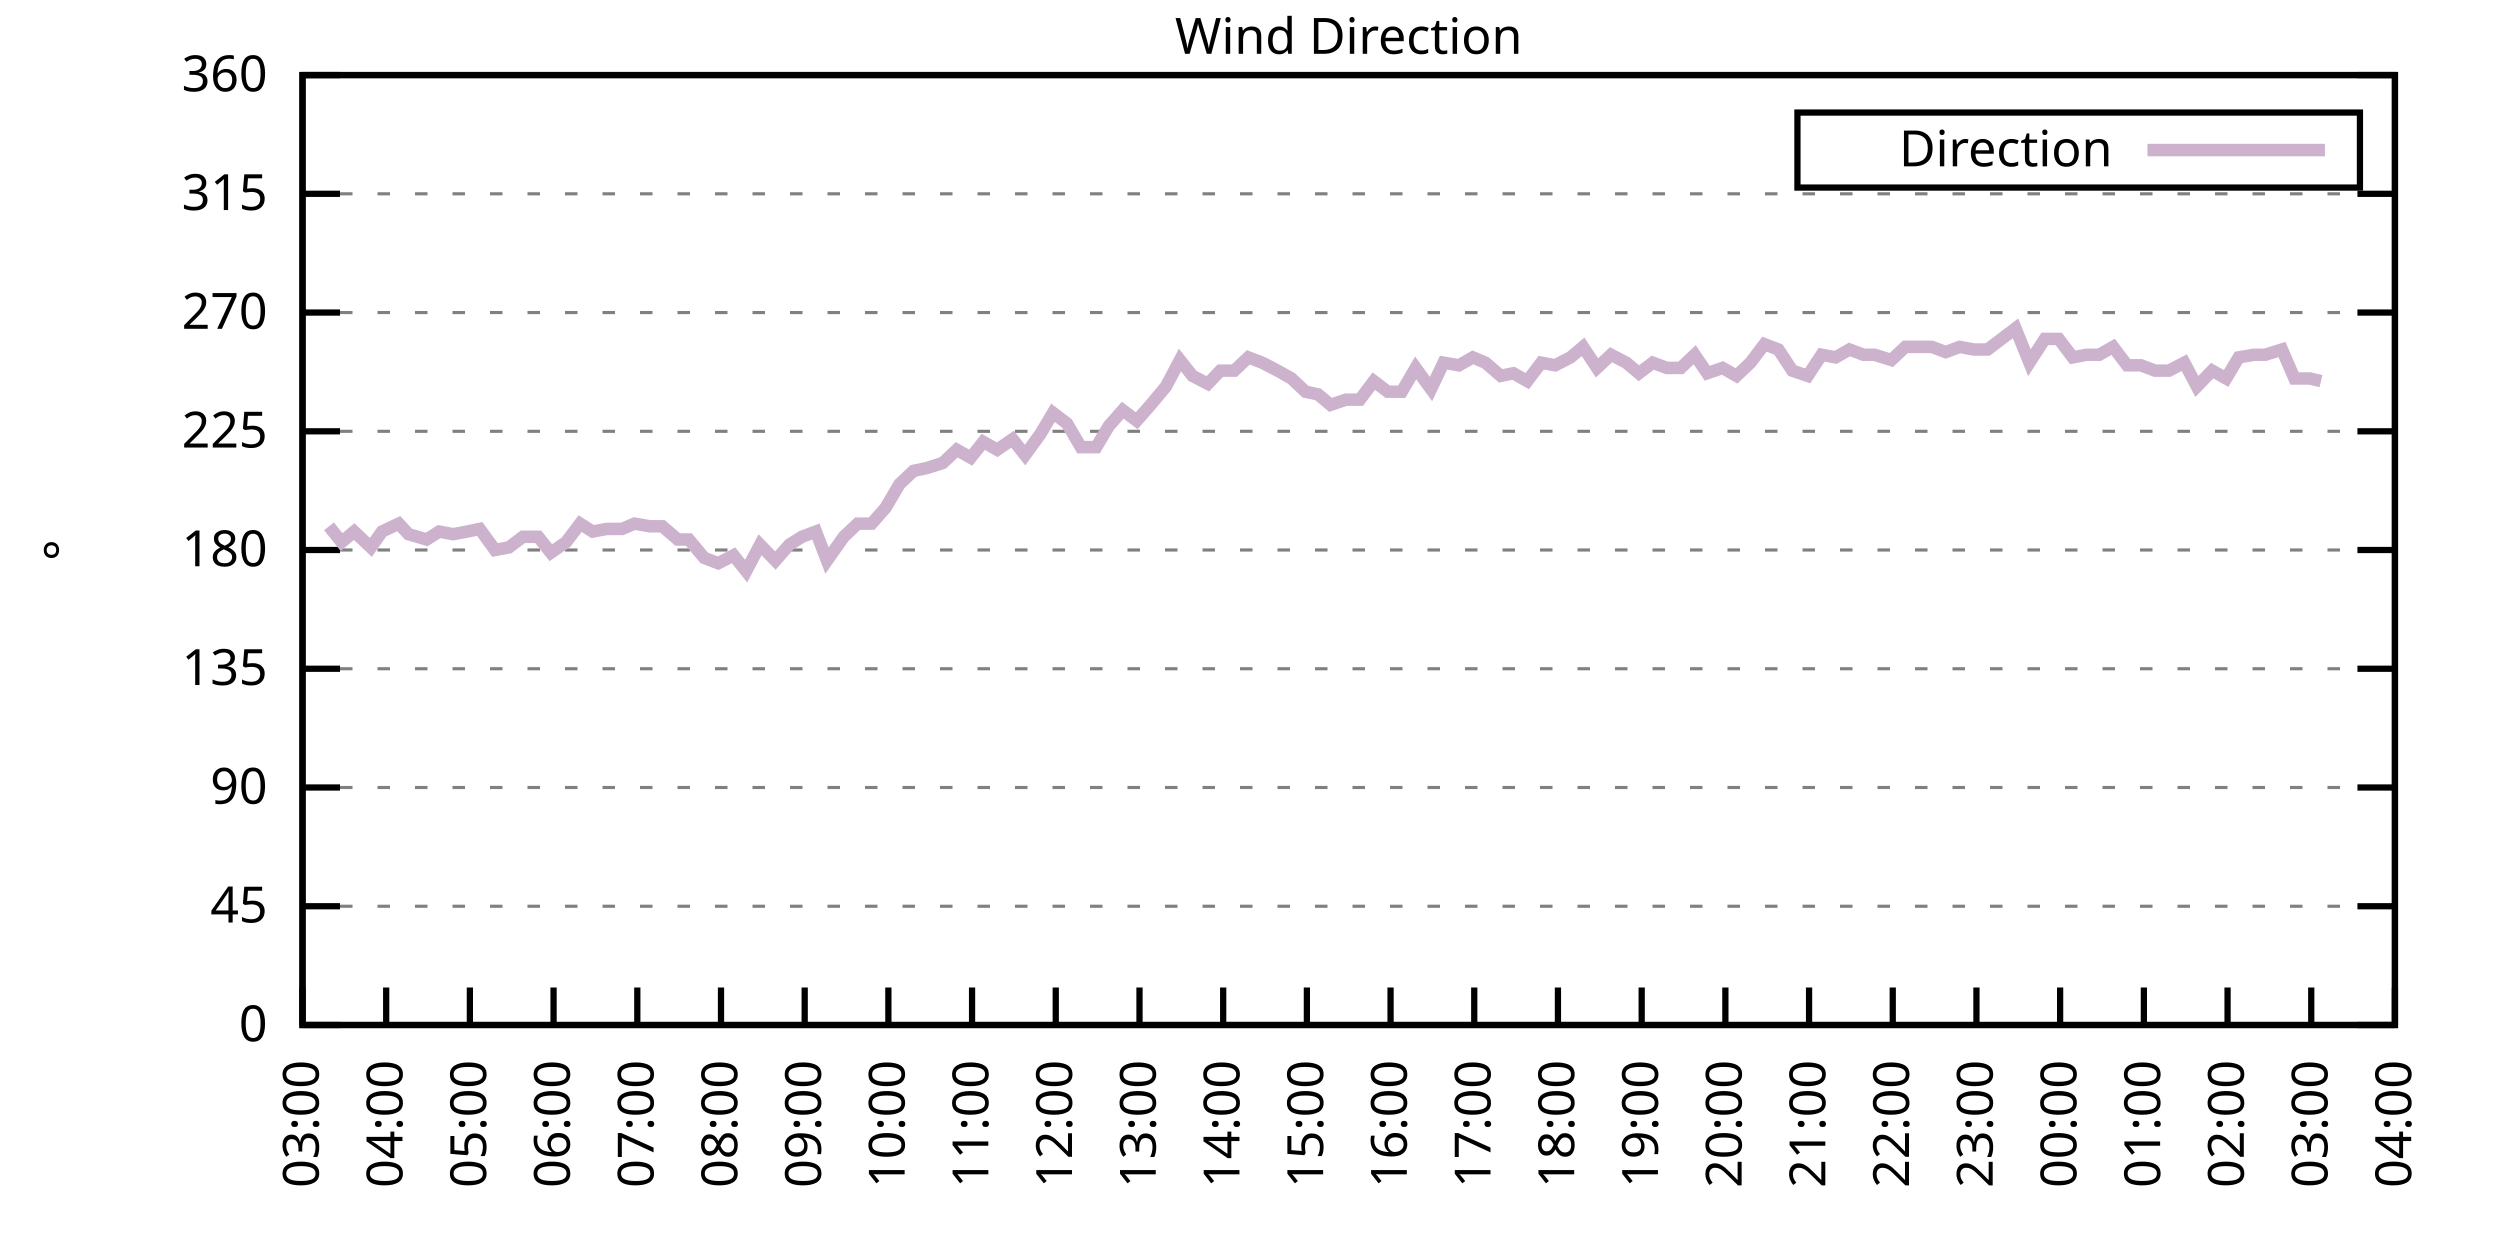
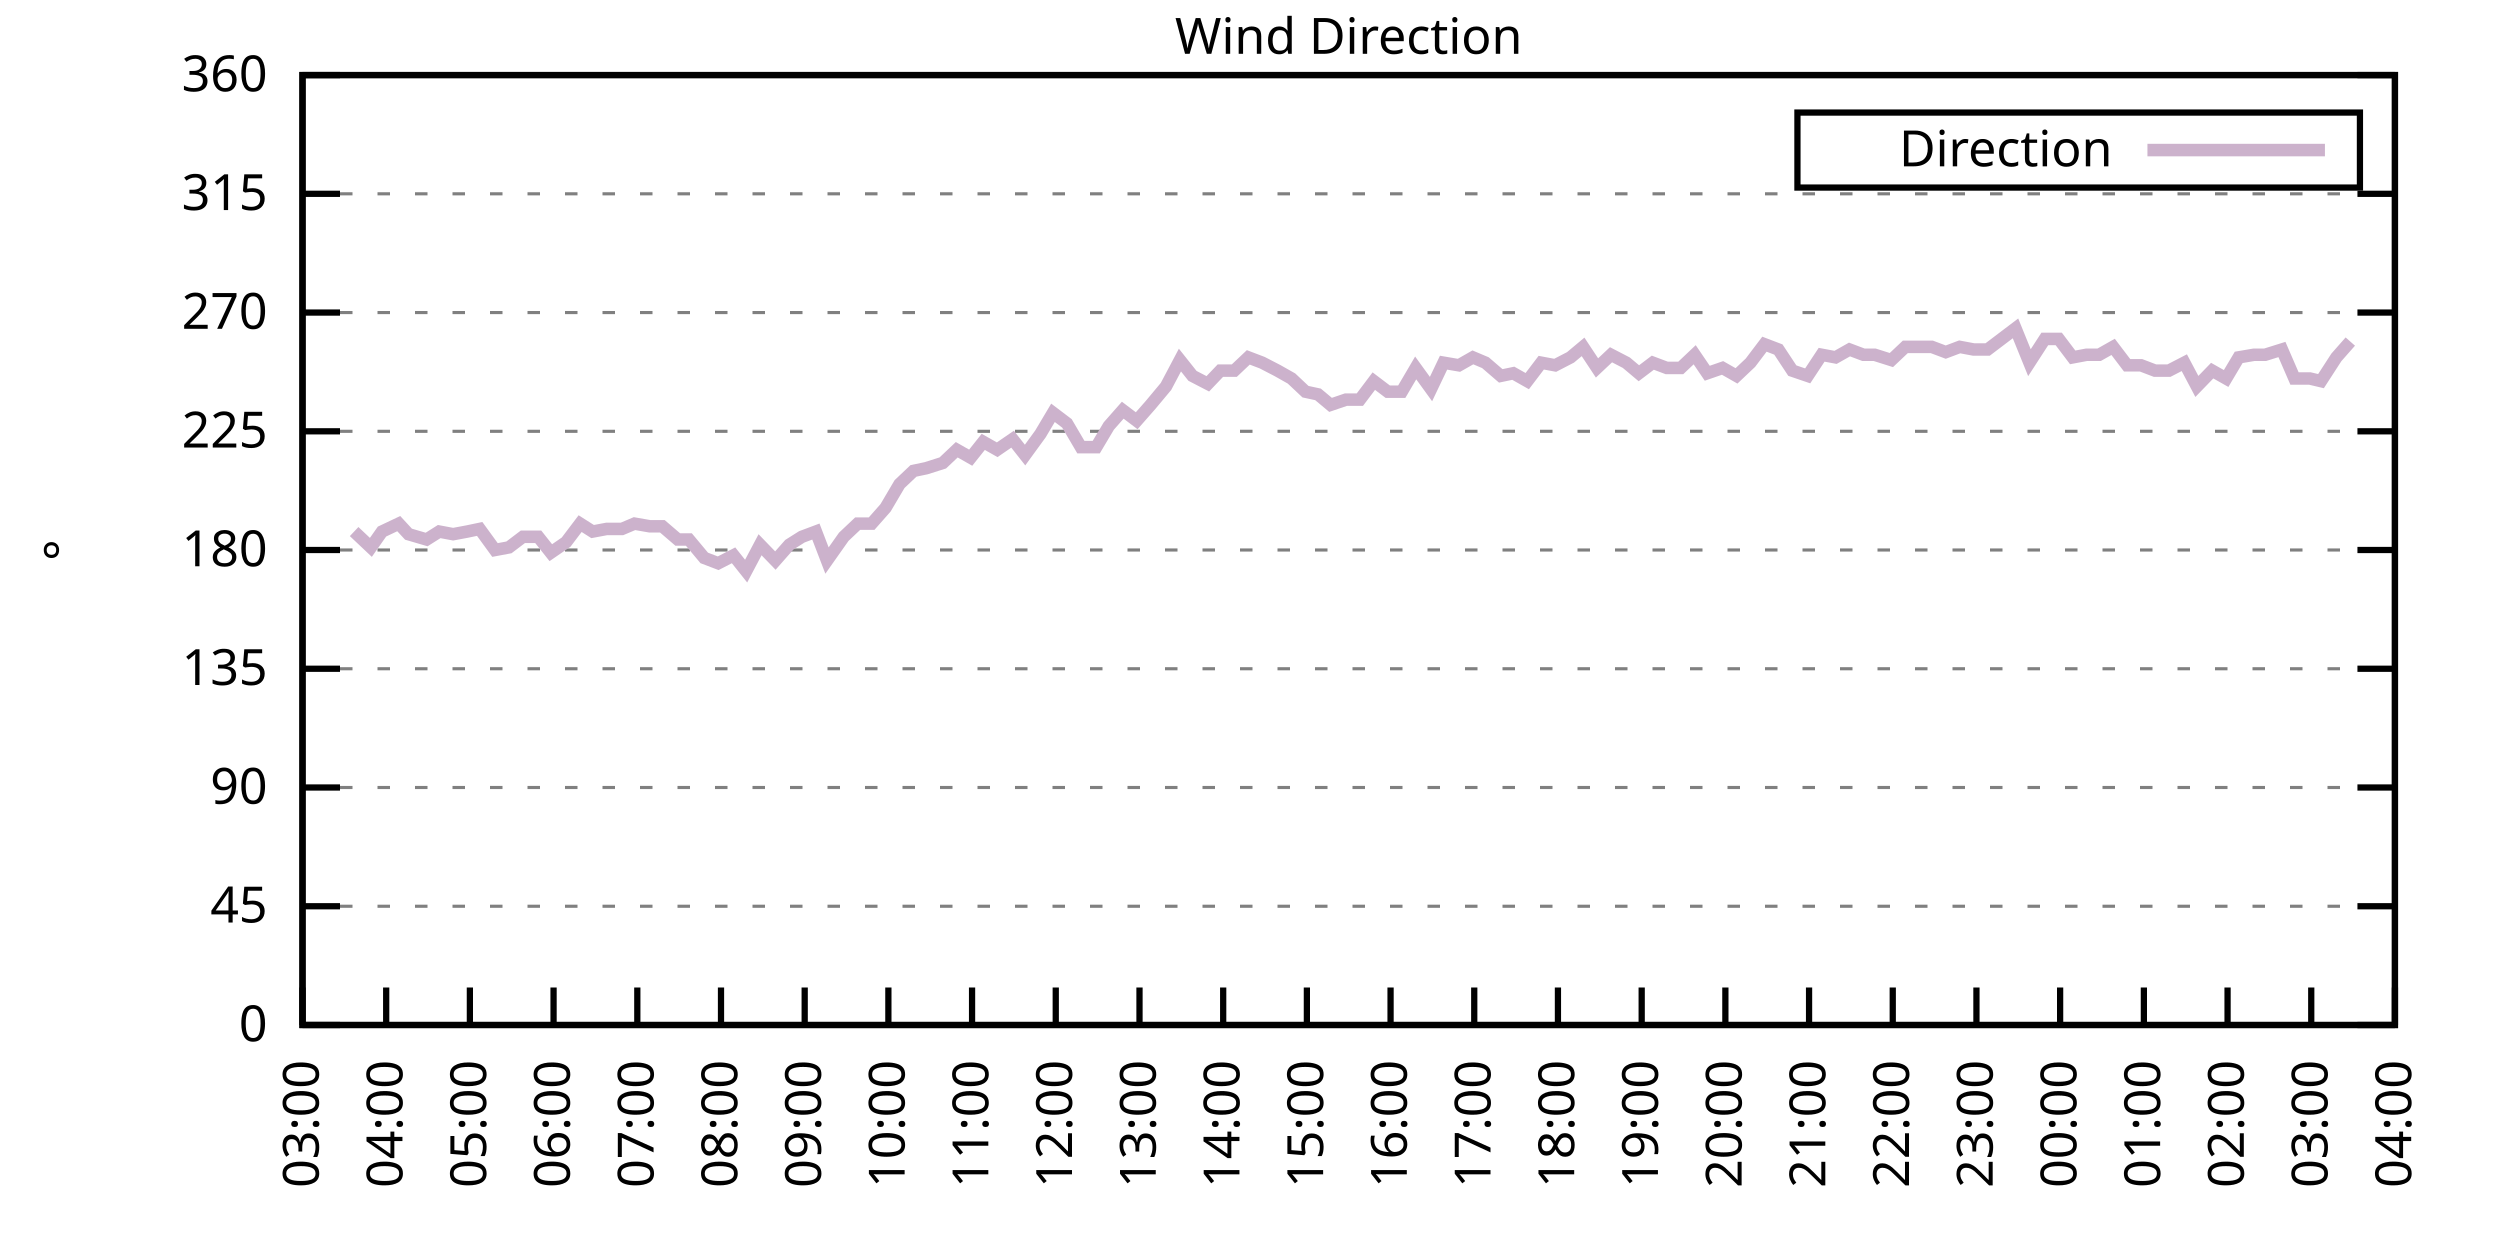
<svg xmlns="http://www.w3.org/2000/svg" xmlns:xlink="http://www.w3.org/1999/xlink" width="400" height="200" viewBox="0 0 400 200">
  <g id="gnuplot_canvas">
    <rect x="0" y="0" width="400" height="200" fill="none" />
    <defs>
      <circle id="gpDot" r="0.5" stroke-width="0.5" stroke="currentColor" />
      <path id="gpPt0" stroke-width="0.333" stroke="currentColor" d="M-1,0 h2 M0,-1 v2" />
      <path id="gpPt1" stroke-width="0.333" stroke="currentColor" d="M-1,-1 L1,1 M1,-1 L-1,1" />
      <path id="gpPt2" stroke-width="0.333" stroke="currentColor" d="M-1,0 L1,0 M0,-1 L0,1 M-1,-1 L1,1 M-1,1 L1,-1" />
      <rect id="gpPt3" stroke-width="0.333" stroke="currentColor" x="-1" y="-1" width="2" height="2" />
      <rect id="gpPt4" stroke-width="0.333" stroke="currentColor" fill="currentColor" x="-1" y="-1" width="2" height="2" />
      <circle id="gpPt5" stroke-width="0.333" stroke="currentColor" cx="0" cy="0" r="1" />
      <use xlink:href="#gpPt5" id="gpPt6" fill="currentColor" stroke="none" />
      <path id="gpPt7" stroke-width="0.333" stroke="currentColor" d="M0,-1.33 L-1.33,0.67 L1.33,0.67 z" />
      <use xlink:href="#gpPt7" id="gpPt8" fill="currentColor" stroke="none" />
      <use xlink:href="#gpPt7" id="gpPt9" stroke="currentColor" transform="rotate(180)" />
      <use xlink:href="#gpPt9" id="gpPt10" fill="currentColor" stroke="none" />
      <use xlink:href="#gpPt3" id="gpPt11" stroke="currentColor" transform="rotate(45)" />
      <use xlink:href="#gpPt11" id="gpPt12" fill="currentColor" stroke="none" />
      <path id="gpPt13" stroke-width="0.333" stroke="currentColor" d="M0,1.330 L1.265,0.411 L0.782,-1.067 L-0.782,-1.076 L-1.265,0.411 z" />
      <use xlink:href="#gpPt13" id="gpPt14" fill="currentColor" stroke="none" />
      <filter id="textbox" filterUnits="objectBoundingBox" x="0" y="0" height="1" width="1">
        <feFlood flood-color="white" flood-opacity="1" result="bgnd" />
        <feComposite in="SourceGraphic" in2="bgnd" operator="atop" />
      </filter>
      <filter id="greybox" filterUnits="objectBoundingBox" x="0" y="0" height="1" width="1">
        <feFlood flood-color="lightgrey" flood-opacity="1" result="grey" />
        <feComposite in="SourceGraphic" in2="grey" operator="atop" />
      </filter>
    </defs>
    <g fill="none" color="white" stroke="currentColor" stroke-width="1.00" stroke-linecap="butt" stroke-linejoin="miter">
</g>
    <g fill="none" color="black" stroke="currentColor" stroke-width="1.00" stroke-linecap="butt" stroke-linejoin="miter">
      <g stroke="none" shape-rendering="crispEdges">
        <polygon fill="rgb(255, 255, 255)" points="48.40,164.00 383.18,164.00 383.18,12.02 48.40,12.02 " />
      </g>
    </g>
    <g fill="none" color="black" stroke="currentColor" stroke-width="1.00" stroke-linecap="butt" stroke-linejoin="miter">
</g>
    <g fill="none" color="black" stroke="black" stroke-width="0.50" stroke-linecap="butt" stroke-linejoin="miter">
</g>
    <g fill="none" color="gray" stroke="currentColor" stroke-width="0.50" stroke-linecap="butt" stroke-linejoin="miter">
      <path stroke="gray" stroke-dasharray="2,4" class="gridline" d="M48.40,164.00 L383.19,164.00  " />
    </g>
    <g fill="none" color="gray" stroke="gray" stroke-width="1.00" stroke-linecap="butt" stroke-linejoin="miter">
</g>
    <g fill="none" color="black" stroke="currentColor" stroke-width="1.00" stroke-linecap="butt" stroke-linejoin="miter">
      <path stroke="black" d="M48.40,164.00 L54.40,164.00 M383.19,164.00 L377.19,164.00  " />
      <g transform="translate(42.80,166.60)" stroke="none" fill="black" font-family="Sans" font-size="8.00" text-anchor="end">
        <text>
          <tspan font-family="Sans"> 0</tspan>
        </text>
      </g>
    </g>
    <g fill="none" color="black" stroke="currentColor" stroke-width="1.00" stroke-linecap="butt" stroke-linejoin="miter">
</g>
    <g fill="none" color="black" stroke="black" stroke-width="0.50" stroke-linecap="butt" stroke-linejoin="miter">
</g>
    <g fill="none" color="gray" stroke="currentColor" stroke-width="0.50" stroke-linecap="butt" stroke-linejoin="miter">
      <path stroke="gray" stroke-dasharray="2,4" class="gridline" d="M48.40,145.00 L383.19,145.00  " />
    </g>
    <g fill="none" color="gray" stroke="gray" stroke-width="1.00" stroke-linecap="butt" stroke-linejoin="miter">
</g>
    <g fill="none" color="black" stroke="currentColor" stroke-width="1.00" stroke-linecap="butt" stroke-linejoin="miter">
      <path stroke="black" d="M48.40,145.00 L54.40,145.00 M383.19,145.00 L377.19,145.00  " />
      <g transform="translate(42.80,147.60)" stroke="none" fill="black" font-family="Sans" font-size="8.00" text-anchor="end">
        <text>
          <tspan font-family="Sans"> 45</tspan>
        </text>
      </g>
    </g>
    <g fill="none" color="black" stroke="currentColor" stroke-width="1.00" stroke-linecap="butt" stroke-linejoin="miter">
</g>
    <g fill="none" color="black" stroke="black" stroke-width="0.50" stroke-linecap="butt" stroke-linejoin="miter">
</g>
    <g fill="none" color="gray" stroke="currentColor" stroke-width="0.50" stroke-linecap="butt" stroke-linejoin="miter">
      <path stroke="gray" stroke-dasharray="2,4" class="gridline" d="M48.40,126.00 L383.19,126.00  " />
    </g>
    <g fill="none" color="gray" stroke="gray" stroke-width="1.00" stroke-linecap="butt" stroke-linejoin="miter">
</g>
    <g fill="none" color="black" stroke="currentColor" stroke-width="1.00" stroke-linecap="butt" stroke-linejoin="miter">
      <path stroke="black" d="M48.40,126.00 L54.40,126.00 M383.19,126.00 L377.19,126.00  " />
      <g transform="translate(42.80,128.60)" stroke="none" fill="black" font-family="Sans" font-size="8.00" text-anchor="end">
        <text>
          <tspan font-family="Sans"> 90</tspan>
        </text>
      </g>
    </g>
    <g fill="none" color="black" stroke="currentColor" stroke-width="1.00" stroke-linecap="butt" stroke-linejoin="miter">
</g>
    <g fill="none" color="black" stroke="black" stroke-width="0.50" stroke-linecap="butt" stroke-linejoin="miter">
</g>
    <g fill="none" color="gray" stroke="currentColor" stroke-width="0.50" stroke-linecap="butt" stroke-linejoin="miter">
      <path stroke="gray" stroke-dasharray="2,4" class="gridline" d="M48.40,107.00 L383.19,107.00  " />
    </g>
    <g fill="none" color="gray" stroke="gray" stroke-width="1.00" stroke-linecap="butt" stroke-linejoin="miter">
</g>
    <g fill="none" color="black" stroke="currentColor" stroke-width="1.00" stroke-linecap="butt" stroke-linejoin="miter">
      <path stroke="black" d="M48.40,107.00 L54.40,107.00 M383.19,107.00 L377.19,107.00  " />
      <g transform="translate(42.80,109.60)" stroke="none" fill="black" font-family="Sans" font-size="8.00" text-anchor="end">
        <text>
          <tspan font-family="Sans"> 135</tspan>
        </text>
      </g>
    </g>
    <g fill="none" color="black" stroke="currentColor" stroke-width="1.00" stroke-linecap="butt" stroke-linejoin="miter">
</g>
    <g fill="none" color="black" stroke="black" stroke-width="0.50" stroke-linecap="butt" stroke-linejoin="miter">
</g>
    <g fill="none" color="gray" stroke="currentColor" stroke-width="0.50" stroke-linecap="butt" stroke-linejoin="miter">
      <path stroke="gray" stroke-dasharray="2,4" class="gridline" d="M48.40,88.00 L383.19,88.00  " />
    </g>
    <g fill="none" color="gray" stroke="gray" stroke-width="1.00" stroke-linecap="butt" stroke-linejoin="miter">
</g>
    <g fill="none" color="black" stroke="currentColor" stroke-width="1.00" stroke-linecap="butt" stroke-linejoin="miter">
      <path stroke="black" d="M48.40,88.00 L54.40,88.00 M383.19,88.00 L377.19,88.00  " />
      <g transform="translate(42.80,90.60)" stroke="none" fill="black" font-family="Sans" font-size="8.00" text-anchor="end">
        <text>
          <tspan font-family="Sans"> 180</tspan>
        </text>
      </g>
    </g>
    <g fill="none" color="black" stroke="currentColor" stroke-width="1.00" stroke-linecap="butt" stroke-linejoin="miter">
</g>
    <g fill="none" color="black" stroke="black" stroke-width="0.50" stroke-linecap="butt" stroke-linejoin="miter">
</g>
    <g fill="none" color="gray" stroke="currentColor" stroke-width="0.50" stroke-linecap="butt" stroke-linejoin="miter">
      <path stroke="gray" stroke-dasharray="2,4" class="gridline" d="M48.40,69.01 L383.19,69.01  " />
    </g>
    <g fill="none" color="gray" stroke="gray" stroke-width="1.00" stroke-linecap="butt" stroke-linejoin="miter">
</g>
    <g fill="none" color="black" stroke="currentColor" stroke-width="1.00" stroke-linecap="butt" stroke-linejoin="miter">
      <path stroke="black" d="M48.40,69.01 L54.40,69.01 M383.19,69.01 L377.19,69.01  " />
      <g transform="translate(42.80,71.61)" stroke="none" fill="black" font-family="Sans" font-size="8.00" text-anchor="end">
        <text>
          <tspan font-family="Sans"> 225</tspan>
        </text>
      </g>
    </g>
    <g fill="none" color="black" stroke="currentColor" stroke-width="1.00" stroke-linecap="butt" stroke-linejoin="miter">
</g>
    <g fill="none" color="black" stroke="black" stroke-width="0.50" stroke-linecap="butt" stroke-linejoin="miter">
</g>
    <g fill="none" color="gray" stroke="currentColor" stroke-width="0.50" stroke-linecap="butt" stroke-linejoin="miter">
      <path stroke="gray" stroke-dasharray="2,4" class="gridline" d="M48.40,50.01 L383.19,50.01  " />
    </g>
    <g fill="none" color="gray" stroke="gray" stroke-width="1.00" stroke-linecap="butt" stroke-linejoin="miter">
</g>
    <g fill="none" color="black" stroke="currentColor" stroke-width="1.00" stroke-linecap="butt" stroke-linejoin="miter">
      <path stroke="black" d="M48.40,50.01 L54.40,50.01 M383.19,50.01 L377.19,50.01  " />
      <g transform="translate(42.80,52.61)" stroke="none" fill="black" font-family="Sans" font-size="8.00" text-anchor="end">
        <text>
          <tspan font-family="Sans"> 270</tspan>
        </text>
      </g>
    </g>
    <g fill="none" color="black" stroke="currentColor" stroke-width="1.00" stroke-linecap="butt" stroke-linejoin="miter">
</g>
    <g fill="none" color="black" stroke="black" stroke-width="0.50" stroke-linecap="butt" stroke-linejoin="miter">
</g>
    <g fill="none" color="gray" stroke="currentColor" stroke-width="0.50" stroke-linecap="butt" stroke-linejoin="miter">
      <path stroke="gray" stroke-dasharray="2,4" class="gridline" d="M48.40,31.01 L383.19,31.01  " />
    </g>
    <g fill="none" color="gray" stroke="gray" stroke-width="1.00" stroke-linecap="butt" stroke-linejoin="miter">
</g>
    <g fill="none" color="black" stroke="currentColor" stroke-width="1.00" stroke-linecap="butt" stroke-linejoin="miter">
      <path stroke="black" d="M48.40,31.01 L54.40,31.01 M383.19,31.01 L377.19,31.01  " />
      <g transform="translate(42.80,33.61)" stroke="none" fill="black" font-family="Sans" font-size="8.00" text-anchor="end">
        <text>
          <tspan font-family="Sans"> 315</tspan>
        </text>
      </g>
    </g>
    <g fill="none" color="black" stroke="currentColor" stroke-width="1.00" stroke-linecap="butt" stroke-linejoin="miter">
</g>
    <g fill="none" color="black" stroke="black" stroke-width="0.50" stroke-linecap="butt" stroke-linejoin="miter">
</g>
    <g fill="none" color="gray" stroke="currentColor" stroke-width="0.50" stroke-linecap="butt" stroke-linejoin="miter">
      <path stroke="gray" stroke-dasharray="2,4" class="gridline" d="M48.40,12.01 L383.19,12.01  " />
    </g>
    <g fill="none" color="gray" stroke="gray" stroke-width="1.00" stroke-linecap="butt" stroke-linejoin="miter">
</g>
    <g fill="none" color="black" stroke="currentColor" stroke-width="1.00" stroke-linecap="butt" stroke-linejoin="miter">
      <path stroke="black" d="M48.40,12.01 L54.40,12.01 M383.19,12.01 L377.19,12.01  " />
      <g transform="translate(42.80,14.61)" stroke="none" fill="black" font-family="Sans" font-size="8.00" text-anchor="end">
        <text>
          <tspan font-family="Sans"> 360</tspan>
        </text>
      </g>
    </g>
    <g fill="none" color="black" stroke="currentColor" stroke-width="1.00" stroke-linecap="butt" stroke-linejoin="miter">
      <path stroke="black" d="M48.40,164.00 L48.40,158.00  " />
      <g transform="translate(51.00,169.60) rotate(270.00)" stroke="none" fill="black" font-family="Sans" font-size="8.00" text-anchor="end">
        <text>
          <tspan font-family="Sans">03:00</tspan>
        </text>
      </g>
    </g>
    <g fill="none" color="black" stroke="currentColor" stroke-width="1.00" stroke-linecap="butt" stroke-linejoin="miter">
      <path stroke="black" d="M61.79,164.00 L61.79,158.00  " />
      <g transform="translate(64.39,169.60) rotate(270.00)" stroke="none" fill="black" font-family="Sans" font-size="8.00" text-anchor="end">
        <text>
          <tspan font-family="Sans">04:00</tspan>
        </text>
      </g>
    </g>
    <g fill="none" color="black" stroke="currentColor" stroke-width="1.00" stroke-linecap="butt" stroke-linejoin="miter">
      <path stroke="black" d="M75.18,164.00 L75.18,158.00  " />
      <g transform="translate(77.78,169.60) rotate(270.00)" stroke="none" fill="black" font-family="Sans" font-size="8.00" text-anchor="end">
        <text>
          <tspan font-family="Sans">05:00</tspan>
        </text>
      </g>
    </g>
    <g fill="none" color="black" stroke="currentColor" stroke-width="1.00" stroke-linecap="butt" stroke-linejoin="miter">
      <path stroke="black" d="M88.57,164.00 L88.57,158.00  " />
      <g transform="translate(91.17,169.60) rotate(270.00)" stroke="none" fill="black" font-family="Sans" font-size="8.00" text-anchor="end">
        <text>
          <tspan font-family="Sans">06:00</tspan>
        </text>
      </g>
    </g>
    <g fill="none" color="black" stroke="currentColor" stroke-width="1.00" stroke-linecap="butt" stroke-linejoin="miter">
      <path stroke="black" d="M101.97,164.00 L101.97,158.00  " />
      <g transform="translate(104.57,169.60) rotate(270.00)" stroke="none" fill="black" font-family="Sans" font-size="8.00" text-anchor="end">
        <text>
          <tspan font-family="Sans">07:00</tspan>
        </text>
      </g>
    </g>
    <g fill="none" color="black" stroke="currentColor" stroke-width="1.00" stroke-linecap="butt" stroke-linejoin="miter">
      <path stroke="black" d="M115.36,164.00 L115.36,158.00  " />
      <g transform="translate(117.96,169.60) rotate(270.00)" stroke="none" fill="black" font-family="Sans" font-size="8.00" text-anchor="end">
        <text>
          <tspan font-family="Sans">08:00</tspan>
        </text>
      </g>
    </g>
    <g fill="none" color="black" stroke="currentColor" stroke-width="1.00" stroke-linecap="butt" stroke-linejoin="miter">
      <path stroke="black" d="M128.75,164.00 L128.75,158.00  " />
      <g transform="translate(131.35,169.60) rotate(270.00)" stroke="none" fill="black" font-family="Sans" font-size="8.00" text-anchor="end">
        <text>
          <tspan font-family="Sans">09:00</tspan>
        </text>
      </g>
    </g>
    <g fill="none" color="black" stroke="currentColor" stroke-width="1.00" stroke-linecap="butt" stroke-linejoin="miter">
      <path stroke="black" d="M142.14,164.00 L142.14,158.00  " />
      <g transform="translate(144.74,169.60) rotate(270.00)" stroke="none" fill="black" font-family="Sans" font-size="8.00" text-anchor="end">
        <text>
          <tspan font-family="Sans">10:00</tspan>
        </text>
      </g>
    </g>
    <g fill="none" color="black" stroke="currentColor" stroke-width="1.00" stroke-linecap="butt" stroke-linejoin="miter">
      <path stroke="black" d="M155.53,164.00 L155.53,158.00  " />
      <g transform="translate(158.13,169.60) rotate(270.00)" stroke="none" fill="black" font-family="Sans" font-size="8.00" text-anchor="end">
        <text>
          <tspan font-family="Sans">11:00</tspan>
        </text>
      </g>
    </g>
    <g fill="none" color="black" stroke="currentColor" stroke-width="1.00" stroke-linecap="butt" stroke-linejoin="miter">
      <path stroke="black" d="M168.92,164.00 L168.92,158.00  " />
      <g transform="translate(171.52,169.60) rotate(270.00)" stroke="none" fill="black" font-family="Sans" font-size="8.00" text-anchor="end">
        <text>
          <tspan font-family="Sans">12:00</tspan>
        </text>
      </g>
    </g>
    <g fill="none" color="black" stroke="currentColor" stroke-width="1.00" stroke-linecap="butt" stroke-linejoin="miter">
      <path stroke="black" d="M182.32,164.00 L182.32,158.00  " />
      <g transform="translate(184.92,169.60) rotate(270.00)" stroke="none" fill="black" font-family="Sans" font-size="8.00" text-anchor="end">
        <text>
          <tspan font-family="Sans">13:00</tspan>
        </text>
      </g>
    </g>
    <g fill="none" color="black" stroke="currentColor" stroke-width="1.00" stroke-linecap="butt" stroke-linejoin="miter">
      <path stroke="black" d="M195.71,164.00 L195.71,158.00  " />
      <g transform="translate(198.31,169.60) rotate(270.00)" stroke="none" fill="black" font-family="Sans" font-size="8.00" text-anchor="end">
        <text>
          <tspan font-family="Sans">14:00</tspan>
        </text>
      </g>
    </g>
    <g fill="none" color="black" stroke="currentColor" stroke-width="1.00" stroke-linecap="butt" stroke-linejoin="miter">
      <path stroke="black" d="M209.10,164.00 L209.10,158.00  " />
      <g transform="translate(211.70,169.60) rotate(270.00)" stroke="none" fill="black" font-family="Sans" font-size="8.00" text-anchor="end">
        <text>
          <tspan font-family="Sans">15:00</tspan>
        </text>
      </g>
    </g>
    <g fill="none" color="black" stroke="currentColor" stroke-width="1.00" stroke-linecap="butt" stroke-linejoin="miter">
      <path stroke="black" d="M222.49,164.00 L222.49,158.00  " />
      <g transform="translate(225.09,169.60) rotate(270.00)" stroke="none" fill="black" font-family="Sans" font-size="8.00" text-anchor="end">
        <text>
          <tspan font-family="Sans">16:00</tspan>
        </text>
      </g>
    </g>
    <g fill="none" color="black" stroke="currentColor" stroke-width="1.00" stroke-linecap="butt" stroke-linejoin="miter">
      <path stroke="black" d="M235.88,164.00 L235.88,158.00  " />
      <g transform="translate(238.48,169.60) rotate(270.00)" stroke="none" fill="black" font-family="Sans" font-size="8.00" text-anchor="end">
        <text>
          <tspan font-family="Sans">17:00</tspan>
        </text>
      </g>
    </g>
    <g fill="none" color="black" stroke="currentColor" stroke-width="1.00" stroke-linecap="butt" stroke-linejoin="miter">
      <path stroke="black" d="M249.27,164.00 L249.27,158.00  " />
      <g transform="translate(251.87,169.60) rotate(270.00)" stroke="none" fill="black" font-family="Sans" font-size="8.00" text-anchor="end">
        <text>
          <tspan font-family="Sans">18:00</tspan>
        </text>
      </g>
    </g>
    <g fill="none" color="black" stroke="currentColor" stroke-width="1.00" stroke-linecap="butt" stroke-linejoin="miter">
      <path stroke="black" d="M262.67,164.00 L262.67,158.00  " />
      <g transform="translate(265.27,169.60) rotate(270.00)" stroke="none" fill="black" font-family="Sans" font-size="8.00" text-anchor="end">
        <text>
          <tspan font-family="Sans">19:00</tspan>
        </text>
      </g>
    </g>
    <g fill="none" color="black" stroke="currentColor" stroke-width="1.00" stroke-linecap="butt" stroke-linejoin="miter">
      <path stroke="black" d="M276.06,164.00 L276.06,158.00  " />
      <g transform="translate(278.66,169.60) rotate(270.00)" stroke="none" fill="black" font-family="Sans" font-size="8.00" text-anchor="end">
        <text>
          <tspan font-family="Sans">20:00</tspan>
        </text>
      </g>
    </g>
    <g fill="none" color="black" stroke="currentColor" stroke-width="1.00" stroke-linecap="butt" stroke-linejoin="miter">
      <path stroke="black" d="M289.45,164.00 L289.45,158.00  " />
      <g transform="translate(292.05,169.60) rotate(270.00)" stroke="none" fill="black" font-family="Sans" font-size="8.00" text-anchor="end">
        <text>
          <tspan font-family="Sans">21:00</tspan>
        </text>
      </g>
    </g>
    <g fill="none" color="black" stroke="currentColor" stroke-width="1.00" stroke-linecap="butt" stroke-linejoin="miter">
      <path stroke="black" d="M302.84,164.00 L302.84,158.00  " />
      <g transform="translate(305.44,169.60) rotate(270.00)" stroke="none" fill="black" font-family="Sans" font-size="8.00" text-anchor="end">
        <text>
          <tspan font-family="Sans">22:00</tspan>
        </text>
      </g>
    </g>
    <g fill="none" color="black" stroke="currentColor" stroke-width="1.00" stroke-linecap="butt" stroke-linejoin="miter">
      <path stroke="black" d="M316.23,164.00 L316.23,158.00  " />
      <g transform="translate(318.83,169.60) rotate(270.00)" stroke="none" fill="black" font-family="Sans" font-size="8.00" text-anchor="end">
        <text>
          <tspan font-family="Sans">23:00</tspan>
        </text>
      </g>
    </g>
    <g fill="none" color="black" stroke="currentColor" stroke-width="1.00" stroke-linecap="butt" stroke-linejoin="miter">
      <path stroke="black" d="M329.62,164.00 L329.62,158.00  " />
      <g transform="translate(332.22,169.60) rotate(270.00)" stroke="none" fill="black" font-family="Sans" font-size="8.00" text-anchor="end">
        <text>
          <tspan font-family="Sans">00:00</tspan>
        </text>
      </g>
    </g>
    <g fill="none" color="black" stroke="currentColor" stroke-width="1.00" stroke-linecap="butt" stroke-linejoin="miter">
      <path stroke="black" d="M343.02,164.00 L343.02,158.00  " />
      <g transform="translate(345.62,169.60) rotate(270.00)" stroke="none" fill="black" font-family="Sans" font-size="8.00" text-anchor="end">
        <text>
          <tspan font-family="Sans">01:00</tspan>
        </text>
      </g>
    </g>
    <g fill="none" color="black" stroke="currentColor" stroke-width="1.00" stroke-linecap="butt" stroke-linejoin="miter">
      <path stroke="black" d="M356.41,164.00 L356.41,158.00  " />
      <g transform="translate(359.01,169.60) rotate(270.00)" stroke="none" fill="black" font-family="Sans" font-size="8.00" text-anchor="end">
        <text>
          <tspan font-family="Sans">02:00</tspan>
        </text>
      </g>
    </g>
    <g fill="none" color="black" stroke="currentColor" stroke-width="1.00" stroke-linecap="butt" stroke-linejoin="miter">
      <path stroke="black" d="M369.80,164.00 L369.80,158.00  " />
      <g transform="translate(372.40,169.60) rotate(270.00)" stroke="none" fill="black" font-family="Sans" font-size="8.00" text-anchor="end">
        <text>
          <tspan font-family="Sans">03:00</tspan>
        </text>
      </g>
    </g>
    <g fill="none" color="black" stroke="currentColor" stroke-width="1.00" stroke-linecap="butt" stroke-linejoin="miter">
      <path stroke="black" d="M383.19,164.00 L383.19,158.00  " />
      <g transform="translate(385.79,169.60) rotate(270.00)" stroke="none" fill="black" font-family="Sans" font-size="8.00" text-anchor="end">
        <text>
          <tspan font-family="Sans">04:00</tspan>
        </text>
      </g>
    </g>
    <g fill="none" color="black" stroke="currentColor" stroke-width="1.00" stroke-linecap="butt" stroke-linejoin="miter">
</g>
    <g fill="none" color="black" stroke="currentColor" stroke-width="1.00" stroke-linecap="butt" stroke-linejoin="miter">
      <path stroke="black" d="M48.40,12.01 L48.40,164.00 L383.19,164.00 L383.19,12.01 L48.40,12.01 Z  " />
    </g>
    <g fill="none" color="black" stroke="currentColor" stroke-width="1.00" stroke-linecap="butt" stroke-linejoin="miter">
</g>
    <g fill="none" color="black" stroke="currentColor" stroke-width="1.00" stroke-linecap="butt" stroke-linejoin="miter">
      <path stroke="black" d="M287.59,30.01 L287.59,18.01 L377.59,18.01 L377.59,30.01 L287.59,30.01 Z  " />
    </g>
    <g id="Wind_direction_plot_1">
      <g fill="none" color="white" stroke="black" stroke-width="2.00" stroke-linecap="butt" stroke-linejoin="miter">
</g>
      <g fill="none" color="black" stroke="currentColor" stroke-width="2.00" stroke-linecap="butt" stroke-linejoin="miter">
        <g transform="translate(337.99,26.61)" stroke="none" fill="black" font-family="Sans" font-size="8.00" text-anchor="end">
          <text>
            <tspan font-family="Sans">Direction</tspan>
          </text>
        </g>
      </g>
      <g fill="none" color="black" stroke="currentColor" stroke-width="2.00" stroke-linecap="butt" stroke-linejoin="miter">
-         <path stroke="rgb(204, 178, 204)" d="M343.59,24.01 L371.99,24.01 M52.64,84.21 L54.65,86.74 L56.66,85.05 L59.34,87.58 L61.12,85.05 L63.80,83.78   L65.36,85.47 L68.26,86.32 L70.27,85.05 L72.50,85.47 L74.74,85.05 L76.75,84.63 L79.20,88.00 L81.43,87.58   L83.66,85.89 L86.12,85.89 L88.13,88.43 L90.58,86.74 L92.82,83.78 L94.82,85.05 L97.06,84.63 L99.51,84.63   L101.52,83.78 L103.98,84.21 L105.98,84.21 L108.44,86.32 L110.22,86.32 L112.68,89.27 L114.91,90.12 L117.37,88.85   L119.38,91.38 L121.61,87.16 L124.06,89.69 L126.29,87.16 L128.30,85.89 L130.54,85.05 L132.32,89.69 L135.00,85.89   L137.23,83.78 L139.46,83.78 L141.69,81.25 L143.93,77.45 L146.16,75.34 L148.17,74.92 L150.85,74.07 L153.08,71.96   L155.31,73.23 L157.32,70.70 L159.55,71.96 L162.01,70.27 L164.01,72.81 L166.47,69.43 L168.48,66.05 L170.71,67.74   L172.94,71.54 L175.40,71.54 L177.41,68.16 L179.64,65.63 L181.87,67.32 L184.10,64.78 L186.56,61.83 L188.79,57.61   L190.80,60.14 L193.25,61.41 L195.26,59.30 L197.49,59.30 L199.73,57.18 L201.96,58.03 L204.41,59.30 L206.64,60.56   L208.88,62.67 L210.88,63.10 L212.89,64.78 L215.35,63.94 L217.58,63.94 L219.81,60.98 L222.04,62.67 L224.28,62.67   L226.51,58.87 L228.96,62.25 L230.97,58.03 L233.43,58.45 L235.66,57.18 L237.67,58.03 L240.12,60.14 L242.13,59.72   L244.36,60.98 L246.60,58.03 L248.83,58.45 L251.28,57.18 L253.29,55.50 L255.52,58.87 L257.76,56.76 L260.21,58.03   L262.22,59.72 L264.45,58.03 L266.68,58.87 L268.92,58.87 L271.15,56.76 L273.16,59.72 L275.61,58.87 L277.84,60.14   L280.07,58.03 L282.31,55.07 L284.54,55.92 L286.77,59.30 L289.23,60.14 L291.46,56.76 L293.69,57.18 L295.92,55.92   L298.15,56.76 L299.94,56.76 L302.62,57.61 L304.85,55.50 L306.63,55.50 L309.09,55.50 L311.32,56.34 L313.55,55.50   L315.79,55.92 L318.02,55.92 L320.25,54.23 L322.48,52.54 L324.71,58.03 L327.17,54.23 L329.40,54.23 L331.63,57.18   L333.86,56.76 L335.87,56.76 L338.10,55.50 L340.34,58.45 L342.57,58.45 L344.80,59.30 L347.03,59.30 L349.49,58.03   L351.50,61.83 L353.95,59.30 L356.18,60.56 L358.19,57.18 L360.65,56.76 L362.43,56.76 L365.11,55.92 L367.12,60.56   L369.58,60.56 L371.36,60.98  " />
+         <path stroke="rgb(204, 178, 204)" d="M343.59,24.01 L371.99,24.01 M56.66,85.05 L59.34,87.58 L61.12,85.05 L63.80,83.78 L65.36,85.47 L68.26,86.32   L70.27,85.05 L72.50,85.47 L74.74,85.05 L76.75,84.63 L79.20,88.00 L81.43,87.58 L83.66,85.89 L86.12,85.89   L88.13,88.43 L90.58,86.74 L92.82,83.78 L94.82,85.05 L97.06,84.63 L99.51,84.63 L101.52,83.78 L103.98,84.21   L105.98,84.21 L108.44,86.32 L110.22,86.32 L112.68,89.27 L114.91,90.12 L117.37,88.85 L119.38,91.38 L121.61,87.16   L124.06,89.69 L126.29,87.16 L128.30,85.89 L130.54,85.05 L132.32,89.69 L135.00,85.89 L137.23,83.78 L139.46,83.78   L141.69,81.25 L143.93,77.45 L146.16,75.34 L148.17,74.92 L150.85,74.07 L153.08,71.96 L155.31,73.23 L157.32,70.70   L159.55,71.96 L162.01,70.27 L164.01,72.81 L166.47,69.43 L168.48,66.05 L170.71,67.74 L172.94,71.54 L175.40,71.54   L177.41,68.16 L179.64,65.63 L181.87,67.32 L184.10,64.78 L186.56,61.83 L188.79,57.61 L190.80,60.14 L193.25,61.41   L195.26,59.30 L197.49,59.30 L199.73,57.18 L201.96,58.03 L204.41,59.30 L206.64,60.56 L208.88,62.67 L210.88,63.10   L212.89,64.78 L215.35,63.94 L217.58,63.94 L219.81,60.98 L222.04,62.67 L224.28,62.67 L226.51,58.87 L228.96,62.25   L230.97,58.03 L233.43,58.45 L235.66,57.18 L237.67,58.03 L240.12,60.14 L242.13,59.72 L244.36,60.98 L246.60,58.03   L248.83,58.45 L251.28,57.18 L253.29,55.50 L255.52,58.87 L257.76,56.76 L260.21,58.03 L262.22,59.72 L264.45,58.03   L266.68,58.87 L268.92,58.87 L271.15,56.76 L273.16,59.72 L275.61,58.87 L277.84,60.14 L280.07,58.03 L282.31,55.07   L284.54,55.92 L286.77,59.30 L289.23,60.14 L291.46,56.76 L293.69,57.18 L295.92,55.92 L298.15,56.76 L299.94,56.76   L302.62,57.61 L304.85,55.50 L306.63,55.50 L309.09,55.50 L311.32,56.34 L313.55,55.50 L315.79,55.92 L318.02,55.92   L320.25,54.23 L322.48,52.54 L324.71,58.03 L327.17,54.23 L329.40,54.23 L331.63,57.18 L333.86,56.76 L335.87,56.76   L338.10,55.50 L340.34,58.45 L342.57,58.45 L344.80,59.30 L347.03,59.30 L349.49,58.03 L351.50,61.83 L353.95,59.30   L356.18,60.56 L358.19,57.18 L360.65,56.76 L362.43,56.76 L365.11,55.92 L367.12,60.56 L369.58,60.56 L371.36,60.98   L373.82,57.18 L376.05,54.65  " />
      </g>
    </g>
    <g fill="none" color="black" stroke="currentColor" stroke-width="2.00" stroke-linecap="butt" stroke-linejoin="miter">
</g>
    <g fill="none" color="black" stroke="black" stroke-width="1.00" stroke-linecap="butt" stroke-linejoin="miter">
</g>
    <g fill="none" color="black" stroke="currentColor" stroke-width="1.00" stroke-linecap="butt" stroke-linejoin="miter">
      <path stroke="black" d="M48.40,12.01 L48.40,164.00 L383.19,164.00 L383.19,12.01 L48.40,12.01 Z  " />
      <g transform="translate(12.80,88.01) rotate(270.00)" stroke="none" fill="black" font-family="Sans" font-size="8.00" text-anchor="middle">
        <text>
          <tspan font-family="Sans">°</tspan>
        </text>
      </g>
    </g>
    <g fill="none" color="black" stroke="currentColor" stroke-width="1.00" stroke-linecap="butt" stroke-linejoin="miter">
</g>
    <g fill="none" color="black" stroke="currentColor" stroke-width="1.00" stroke-linecap="butt" stroke-linejoin="miter">
      <g transform="translate(215.79,8.61)" stroke="none" fill="black" font-family="Sans" font-size="8.00" text-anchor="middle">
        <text>
          <tspan font-family="Sans">Wind Direction</tspan>
        </text>
      </g>
    </g>
    <g fill="none" color="black" stroke="currentColor" stroke-width="1.00" stroke-linecap="butt" stroke-linejoin="miter">
</g>
  </g>
</svg>
